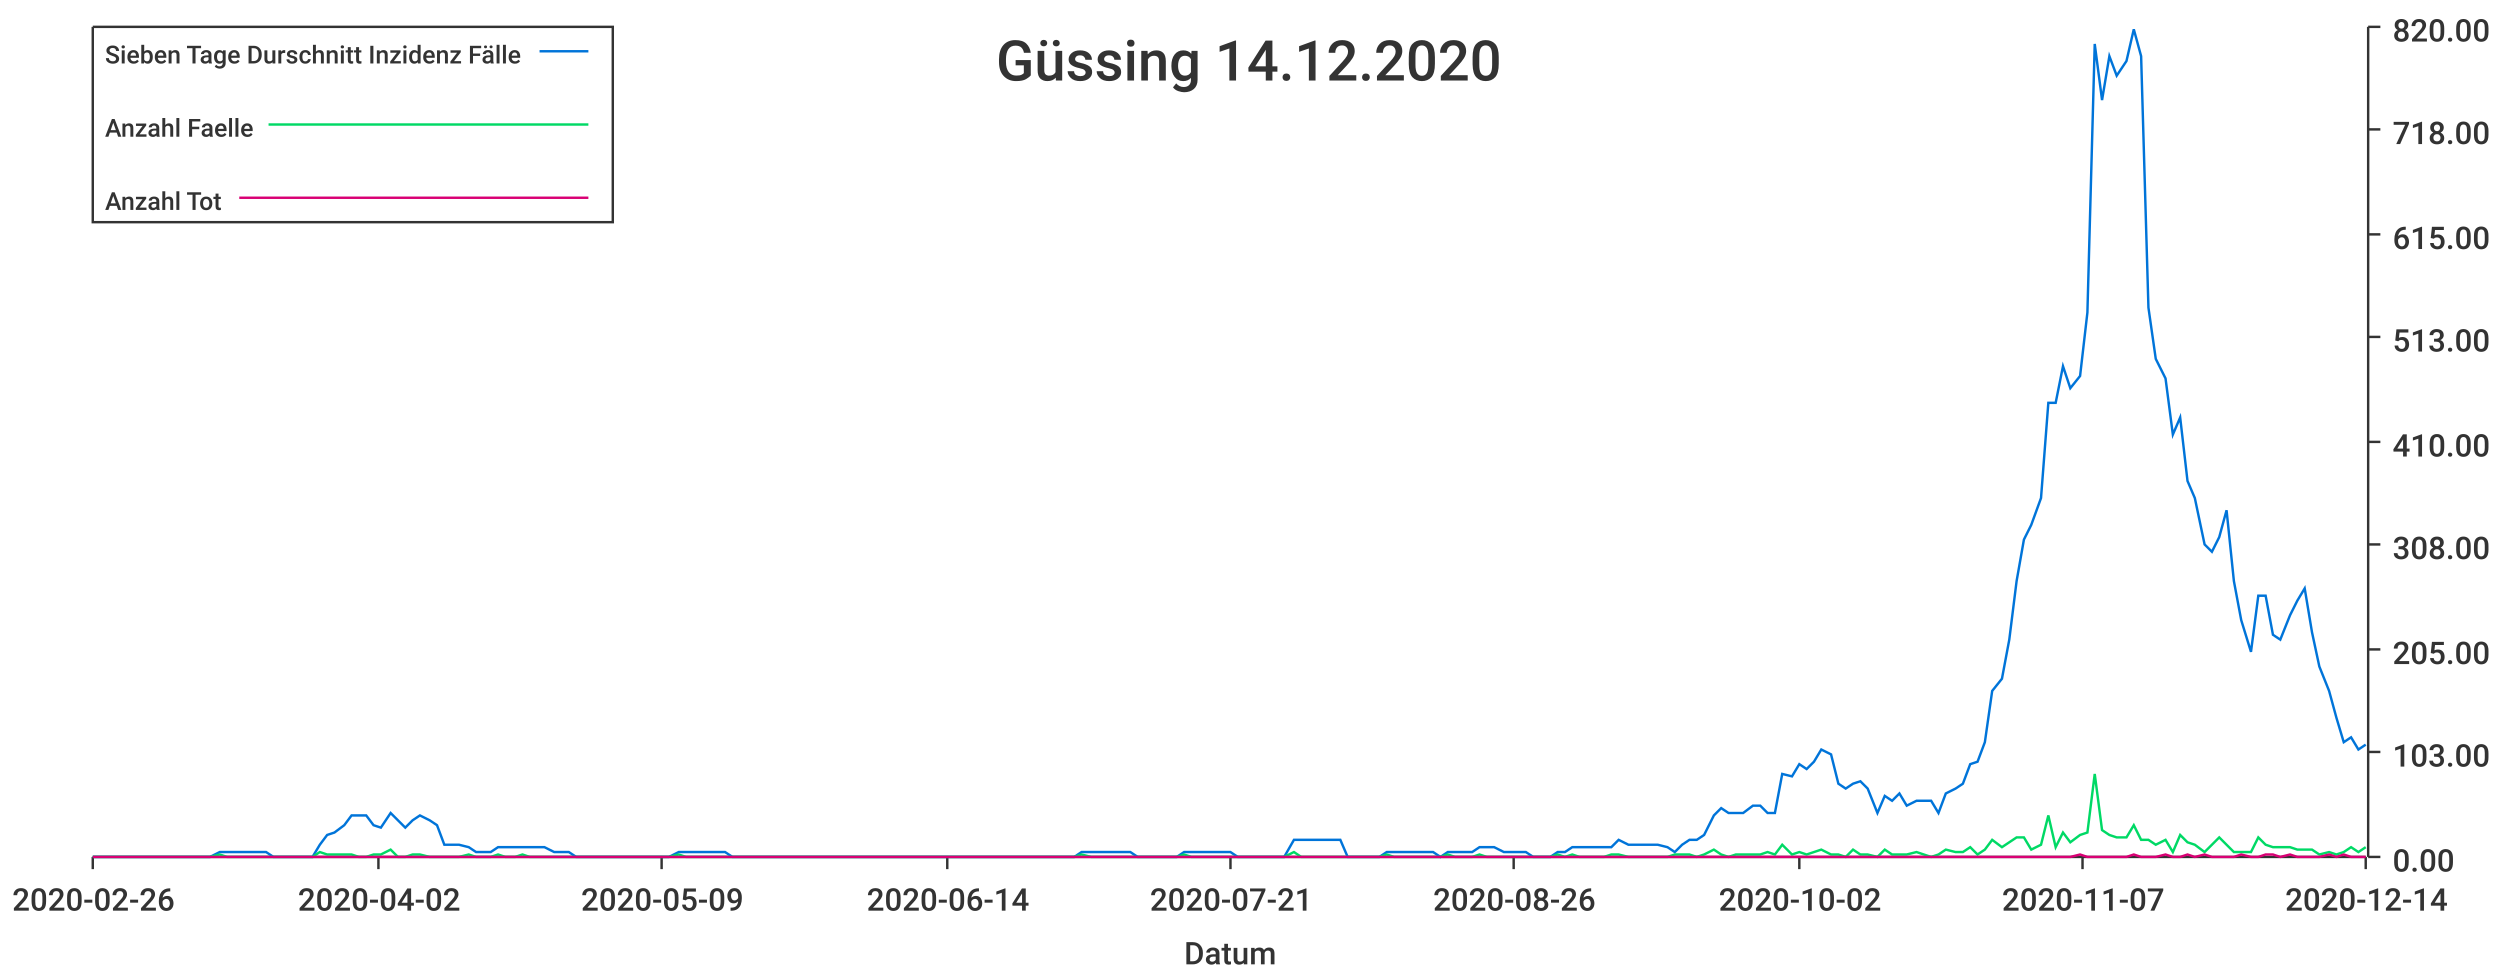
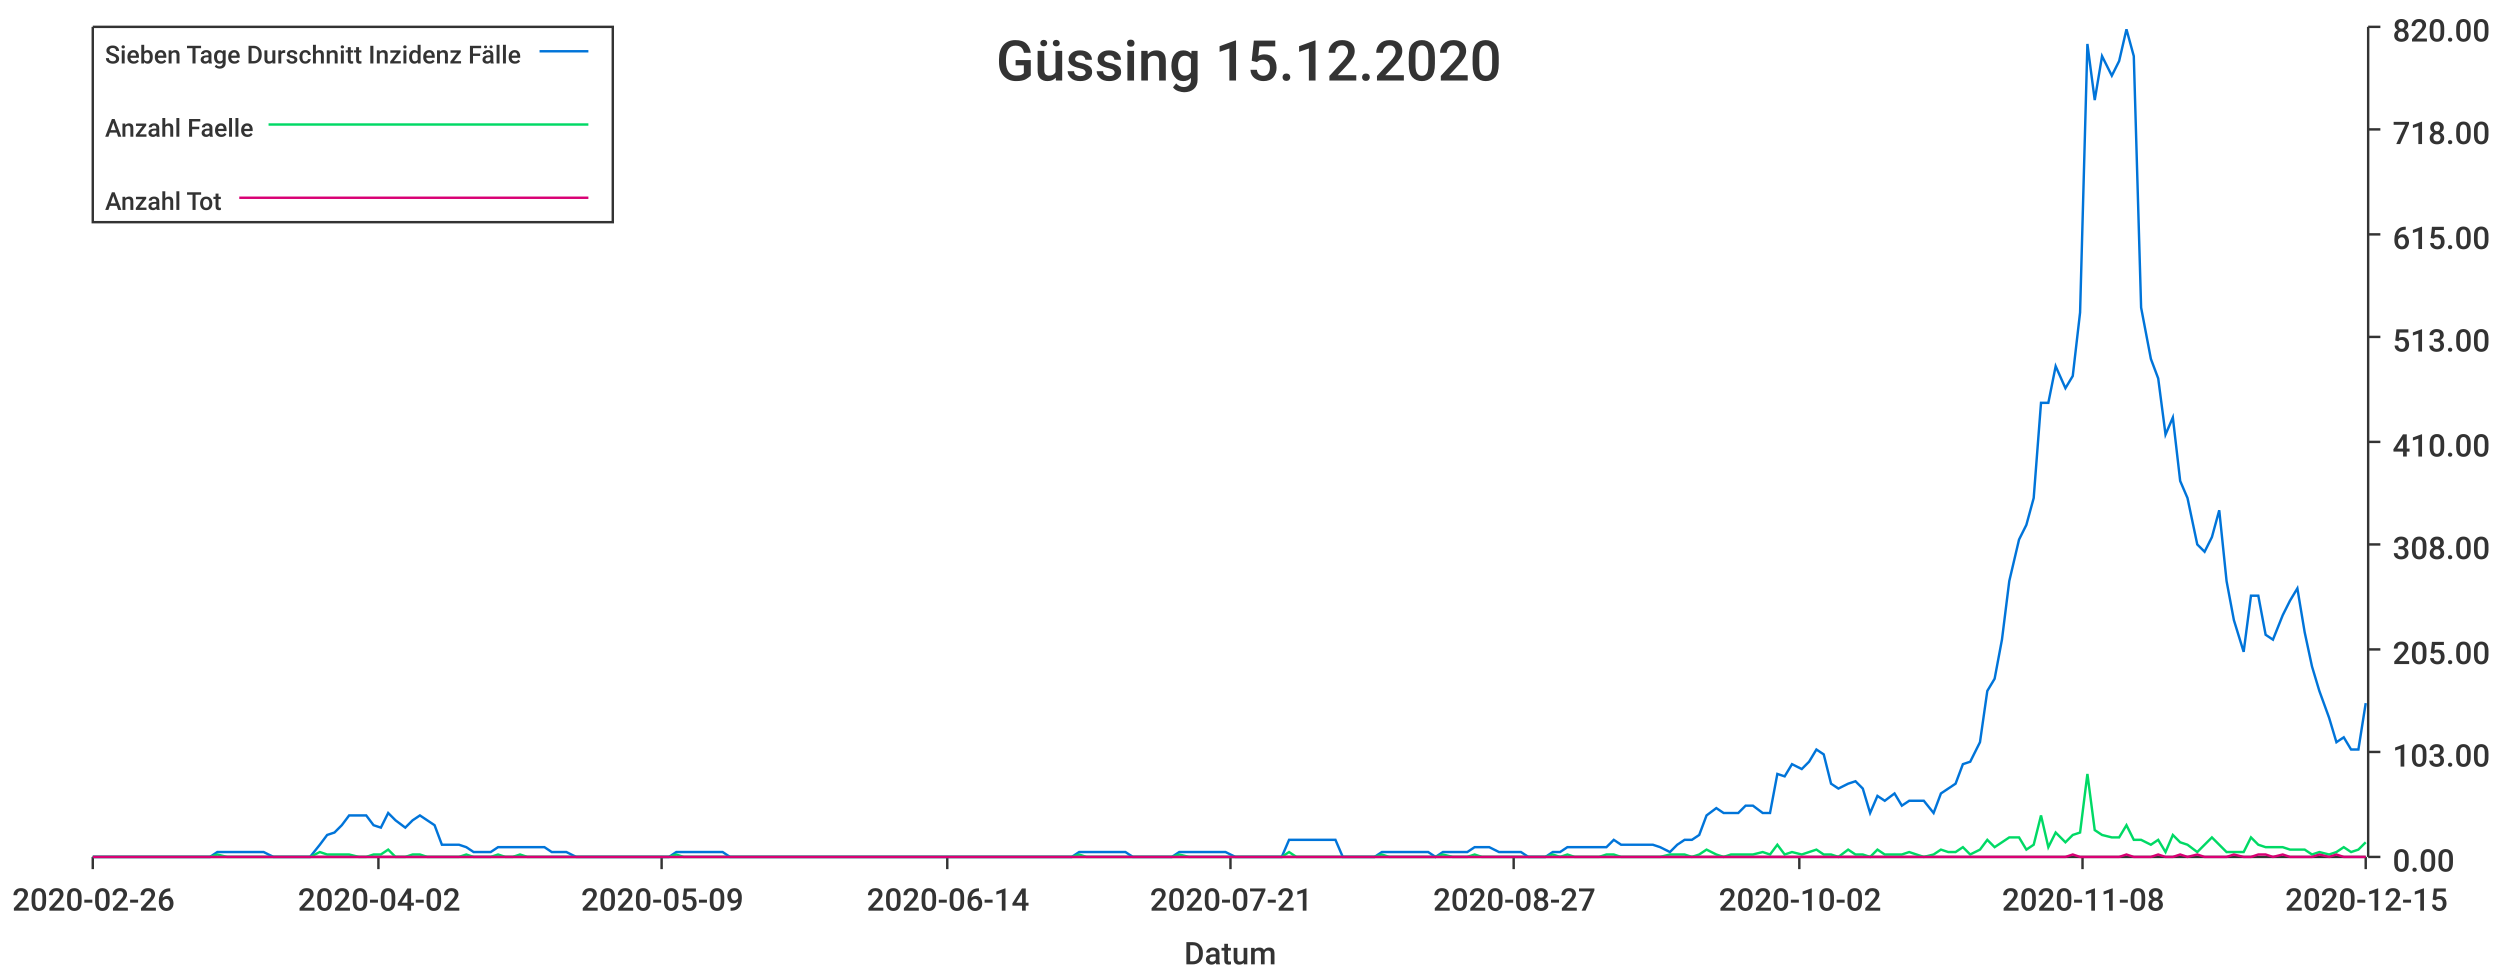
<svg xmlns="http://www.w3.org/2000/svg" width="1024" height="400">\n<path d="M 0 0 L 1024 0 L 1024 400 L 0 400 L 0 0" style="stroke-width:0;stroke:rgba(255,255,255,1.0);fill:rgba(255,255,255,1.0)" />
  <path d="M 38 11 L 969 11 L 969 351 L 38 351 L 38 11" style="stroke-width:0;stroke:rgba(255,255,255,1.0);fill:rgba(255,255,255,1.0)" />
  <path d="M 38 351 L 969 351" style="stroke-width:1;stroke:rgba(51,51,51,1.0);fill:none" />
  <path d="M 38 351 L 38 356" style="stroke-width:1;stroke:rgba(51,51,51,1.0);fill:none" />
  <text x="5" y="373" style="stroke-width:0;stroke:none;fill:rgba(51,51,51,1.0);font-size:12.8px;font-family:'Roboto Medium',sans-serif">2020-02-26</text>
  <path d="M 155 351 L 155 356" style="stroke-width:1;stroke:rgba(51,51,51,1.0);fill:none" />
  <text x="122" y="373" style="stroke-width:0;stroke:none;fill:rgba(51,51,51,1.0);font-size:12.8px;font-family:'Roboto Medium',sans-serif">2020-04-02</text>
  <path d="M 271 351 L 271 356" style="stroke-width:1;stroke:rgba(51,51,51,1.0);fill:none" />
  <text x="238" y="373" style="stroke-width:0;stroke:none;fill:rgba(51,51,51,1.0);font-size:12.8px;font-family:'Roboto Medium',sans-serif">2020-05-09</text>
  <path d="M 388 351 L 388 356" style="stroke-width:1;stroke:rgba(51,51,51,1.0);fill:none" />
  <text x="355" y="373" style="stroke-width:0;stroke:none;fill:rgba(51,51,51,1.0);font-size:12.8px;font-family:'Roboto Medium',sans-serif">2020-06-14</text>
  <path d="M 504 351 L 504 356" style="stroke-width:1;stroke:rgba(51,51,51,1.0);fill:none" />
  <text x="471" y="373" style="stroke-width:0;stroke:none;fill:rgba(51,51,51,1.0);font-size:12.8px;font-family:'Roboto Medium',sans-serif">2020-07-21</text>
  <path d="M 620 351 L 620 356" style="stroke-width:1;stroke:rgba(51,51,51,1.0);fill:none" />
-   <text x="587" y="373" style="stroke-width:0;stroke:none;fill:rgba(51,51,51,1.0);font-size:12.8px;font-family:'Roboto Medium',sans-serif">2020-08-26</text>
+   <text x="587" y="373" style="stroke-width:0;stroke:none;fill:rgba(51,51,51,1.0);font-size:12.8px;font-family:'Roboto Medium',sans-serif">2020-08-27</text>
  <path d="M 737 351 L 737 356" style="stroke-width:1;stroke:rgba(51,51,51,1.0);fill:none" />
  <text x="704" y="373" style="stroke-width:0;stroke:none;fill:rgba(51,51,51,1.0);font-size:12.8px;font-family:'Roboto Medium',sans-serif">2020-10-02</text>
  <path d="M 853 351 L 853 356" style="stroke-width:1;stroke:rgba(51,51,51,1.0);fill:none" />
-   <text x="820" y="373" style="stroke-width:0;stroke:none;fill:rgba(51,51,51,1.0);font-size:12.8px;font-family:'Roboto Medium',sans-serif">2020-11-07</text>
+   <text x="820" y="373" style="stroke-width:0;stroke:none;fill:rgba(51,51,51,1.0);font-size:12.8px;font-family:'Roboto Medium',sans-serif">2020-11-08</text>
  <path d="M 969 351 L 969 356" style="stroke-width:1;stroke:rgba(51,51,51,1.0);fill:none" />
-   <text x="936" y="373" style="stroke-width:0;stroke:none;fill:rgba(51,51,51,1.0);font-size:12.8px;font-family:'Roboto Medium',sans-serif">2020-12-14</text>
+   <text x="936" y="373" style="stroke-width:0;stroke:none;fill:rgba(51,51,51,1.0);font-size:12.8px;font-family:'Roboto Medium',sans-serif">2020-12-15</text>
  <text x="485" y="395" style="stroke-width:0;stroke:none;fill:rgba(51,51,51,1.0);font-size:12.8px;font-family:'Roboto Medium',sans-serif">Datum</text>
  <path d="M 970 351 L 970 11" style="stroke-width:1;stroke:rgba(51,51,51,1.0);fill:none" />
  <path d="M 970 351 L 975 351" style="stroke-width:1;stroke:rgba(51,51,51,1.0);fill:none" />
  <text x="980" y="357" style="stroke-width:0;stroke:none;fill:rgba(51,51,51,1.0);font-size:12.8px;font-family:'Roboto Medium',sans-serif">0.00</text>
  <path d="M 970 308 L 975 308" style="stroke-width:1;stroke:rgba(51,51,51,1.0);fill:none" />
  <text x="980" y="314" style="stroke-width:0;stroke:none;fill:rgba(51,51,51,1.0);font-size:12.8px;font-family:'Roboto Medium',sans-serif">103.00</text>
  <path d="M 970 266 L 975 266" style="stroke-width:1;stroke:rgba(51,51,51,1.0);fill:none" />
  <text x="980" y="272" style="stroke-width:0;stroke:none;fill:rgba(51,51,51,1.0);font-size:12.8px;font-family:'Roboto Medium',sans-serif">205.00</text>
  <path d="M 970 223 L 975 223" style="stroke-width:1;stroke:rgba(51,51,51,1.0);fill:none" />
  <text x="980" y="229" style="stroke-width:0;stroke:none;fill:rgba(51,51,51,1.0);font-size:12.8px;font-family:'Roboto Medium',sans-serif">308.00</text>
  <path d="M 970 181 L 975 181" style="stroke-width:1;stroke:rgba(51,51,51,1.0);fill:none" />
  <text x="980" y="187" style="stroke-width:0;stroke:none;fill:rgba(51,51,51,1.0);font-size:12.8px;font-family:'Roboto Medium',sans-serif">410.00</text>
  <path d="M 970 138 L 975 138" style="stroke-width:1;stroke:rgba(51,51,51,1.0);fill:none" />
  <text x="980" y="144" style="stroke-width:0;stroke:none;fill:rgba(51,51,51,1.0);font-size:12.8px;font-family:'Roboto Medium',sans-serif">513.00</text>
  <path d="M 970 96 L 975 96" style="stroke-width:1;stroke:rgba(51,51,51,1.0);fill:none" />
  <text x="980" y="102" style="stroke-width:0;stroke:none;fill:rgba(51,51,51,1.0);font-size:12.8px;font-family:'Roboto Medium',sans-serif">615.00</text>
  <path d="M 970 53 L 975 53" style="stroke-width:1;stroke:rgba(51,51,51,1.0);fill:none" />
  <text x="980" y="59" style="stroke-width:0;stroke:none;fill:rgba(51,51,51,1.0);font-size:12.8px;font-family:'Roboto Medium',sans-serif">718.00</text>
  <path d="M 970 11 L 975 11" style="stroke-width:1;stroke:rgba(51,51,51,1.0);fill:none" />
  <text x="980" y="17" style="stroke-width:0;stroke:none;fill:rgba(51,51,51,1.0);font-size:12.8px;font-family:'Roboto Medium',sans-serif">820.00</text>
-   <path d="M 38 351 L 42 351 L 45 351 L 48 351 L 51 351 L 54 351 L 58 351 L 61 351 L 64 351 L 67 351 L 70 351 L 74 351 L 77 351 L 80 351 L 83 351 L 86 351 L 90 349 L 93 349 L 96 349 L 99 349 L 102 349 L 105 349 L 109 349 L 112 351 L 115 351 L 118 351 L 121 351 L 125 351 L 128 351 L 131 346 L 134 342 L 137 341 L 141 338 L 144 334 L 147 334 L 150 334 L 153 338 L 156 339 L 160 333 L 163 336 L 166 339 L 169 336 L 172 334 L 176 336 L 179 338 L 182 346 L 185 346 L 188 346 L 192 347 L 195 349 L 198 349 L 201 349 L 204 347 L 207 347 L 211 347 L 214 347 L 217 347 L 220 347 L 223 347 L 227 349 L 230 349 L 233 349 L 236 351 L 239 351 L 243 351 L 246 351 L 249 351 L 252 351 L 255 351 L 258 351 L 262 351 L 265 351 L 268 351 L 271 351 L 274 351 L 278 349 L 281 349 L 284 349 L 287 349 L 290 349 L 294 349 L 297 349 L 300 351 L 303 351 L 306 351 L 310 351 L 313 351 L 316 351 L 319 351 L 322 351 L 325 351 L 329 351 L 332 351 L 335 351 L 338 351 L 341 351 L 345 351 L 348 351 L 351 351 L 354 351 L 357 351 L 361 351 L 364 351 L 367 351 L 370 351 L 373 351 L 376 351 L 380 351 L 383 351 L 386 351 L 389 351 L 392 351 L 396 351 L 399 351 L 402 351 L 405 351 L 408 351 L 412 351 L 415 351 L 418 351 L 421 351 L 424 351 L 427 351 L 431 351 L 434 351 L 437 351 L 440 351 L 443 349 L 447 349 L 450 349 L 453 349 L 456 349 L 459 349 L 463 349 L 466 351 L 469 351 L 472 351 L 475 351 L 478 351 L 482 351 L 485 349 L 488 349 L 491 349 L 494 349 L 498 349 L 501 349 L 504 349 L 507 351 L 510 351 L 514 351 L 517 351 L 520 351 L 523 351 L 526 351 L 530 344 L 533 344 L 536 344 L 539 344 L 542 344 L 545 344 L 549 344 L 552 351 L 555 351 L 558 351 L 561 351 L 565 351 L 568 349 L 571 349 L 574 349 L 577 349 L 581 349 L 584 349 L 587 349 L 590 351 L 593 349 L 596 349 L 600 349 L 603 349 L 606 347 L 609 347 L 612 347 L 616 349 L 619 349 L 622 349 L 625 349 L 628 351 L 632 351 L 635 351 L 638 349 L 641 349 L 644 347 L 647 347 L 651 347 L 654 347 L 657 347 L 660 347 L 663 344 L 667 346 L 670 346 L 673 346 L 676 346 L 679 346 L 683 347 L 686 349 L 689 346 L 692 344 L 695 344 L 698 342 L 702 334 L 705 331 L 708 333 L 711 333 L 714 333 L 718 330 L 721 330 L 724 333 L 727 333 L 730 317 L 734 318 L 737 313 L 740 315 L 743 312 L 746 307 L 750 309 L 753 321 L 756 323 L 759 321 L 762 320 L 765 323 L 769 333 L 772 326 L 775 328 L 778 325 L 781 330 L 785 328 L 788 328 L 791 328 L 794 333 L 797 325 L 801 323 L 804 321 L 807 313 L 810 312 L 813 304 L 816 283 L 820 278 L 823 262 L 826 238 L 829 221 L 832 215 L 836 204 L 839 165 L 842 165 L 845 150 L 848 159 L 852 154 L 855 128 L 858 18 L 861 41 L 864 23 L 867 31 L 871 25 L 874 12 L 877 23 L 880 126 L 883 147 L 887 155 L 890 178 L 893 171 L 896 197 L 899 204 L 903 223 L 906 226 L 909 220 L 912 209 L 915 238 L 918 254 L 922 267 L 925 244 L 928 244 L 931 260 L 934 262 L 938 252 L 941 246 L 944 241 L 947 259 L 950 273 L 954 283 L 957 294 L 960 304 L 963 302 L 966 307 L 969 305" style="stroke-width:1;stroke:rgba(0,116,217,1.0);fill:none" />
-   <path d="M 38 351 L 42 351 L 45 351 L 48 351 L 51 351 L 54 351 L 58 351 L 61 351 L 64 351 L 67 351 L 70 351 L 74 351 L 77 351 L 80 351 L 83 351 L 86 351 L 90 350 L 93 351 L 96 351 L 99 351 L 102 351 L 105 351 L 109 351 L 112 351 L 115 351 L 118 351 L 121 351 L 125 351 L 128 351 L 131 349 L 134 350 L 137 350 L 141 350 L 144 350 L 147 351 L 150 351 L 153 350 L 156 350 L 160 348 L 163 351 L 166 351 L 169 350 L 172 350 L 176 351 L 179 351 L 182 351 L 185 351 L 188 351 L 192 350 L 195 351 L 198 351 L 201 351 L 204 350 L 207 351 L 211 351 L 214 350 L 217 351 L 220 351 L 223 351 L 227 351 L 230 351 L 233 351 L 236 351 L 239 351 L 243 351 L 246 351 L 249 351 L 252 351 L 255 351 L 258 351 L 262 351 L 265 351 L 268 351 L 271 351 L 274 351 L 278 350 L 281 351 L 284 351 L 287 351 L 290 351 L 294 351 L 297 351 L 300 351 L 303 351 L 306 351 L 310 351 L 313 351 L 316 351 L 319 351 L 322 351 L 325 351 L 329 351 L 332 351 L 335 351 L 338 351 L 341 351 L 345 351 L 348 351 L 351 351 L 354 351 L 357 351 L 361 351 L 364 351 L 367 351 L 370 351 L 373 351 L 376 351 L 380 351 L 383 351 L 386 351 L 389 351 L 392 351 L 396 351 L 399 351 L 402 351 L 405 351 L 408 351 L 412 351 L 415 351 L 418 351 L 421 351 L 424 351 L 427 351 L 431 351 L 434 351 L 437 351 L 440 351 L 443 350 L 447 351 L 450 351 L 453 351 L 456 351 L 459 351 L 463 351 L 466 351 L 469 351 L 472 351 L 475 351 L 478 351 L 482 351 L 485 350 L 488 351 L 491 351 L 494 351 L 498 351 L 501 351 L 504 351 L 507 351 L 510 351 L 514 351 L 517 351 L 520 351 L 523 351 L 526 351 L 530 349 L 533 351 L 536 351 L 539 351 L 542 351 L 545 351 L 549 351 L 552 351 L 555 351 L 558 351 L 561 351 L 565 351 L 568 350 L 571 351 L 574 351 L 577 351 L 581 351 L 584 351 L 587 351 L 590 351 L 593 350 L 596 351 L 600 351 L 603 351 L 606 350 L 609 351 L 612 351 L 616 351 L 619 351 L 622 351 L 625 351 L 628 351 L 632 351 L 635 351 L 638 350 L 641 351 L 644 350 L 647 351 L 651 351 L 654 351 L 657 351 L 660 350 L 663 350 L 667 351 L 670 351 L 673 351 L 676 351 L 679 351 L 683 351 L 686 350 L 689 350 L 692 350 L 695 351 L 698 350 L 702 348 L 705 350 L 708 351 L 711 350 L 714 350 L 718 350 L 721 350 L 724 349 L 727 350 L 730 346 L 734 350 L 737 349 L 740 350 L 743 349 L 746 348 L 750 350 L 753 350 L 756 351 L 759 348 L 762 350 L 765 350 L 769 351 L 772 348 L 775 350 L 778 350 L 781 350 L 785 349 L 788 350 L 791 351 L 794 350 L 797 348 L 801 349 L 804 349 L 807 347 L 810 350 L 813 348 L 816 344 L 820 347 L 823 345 L 826 343 L 829 343 L 832 348 L 836 346 L 839 334 L 842 347 L 845 341 L 848 345 L 852 342 L 855 341 L 858 317 L 861 340 L 864 342 L 867 343 L 871 343 L 874 338 L 877 344 L 880 344 L 883 346 L 887 344 L 890 349 L 893 342 L 896 345 L 899 346 L 903 349 L 906 346 L 909 343 L 912 346 L 915 349 L 918 349 L 922 349 L 925 343 L 928 346 L 931 347 L 934 347 L 938 347 L 941 348 L 944 348 L 947 348 L 950 350 L 954 349 L 957 350 L 960 349 L 963 347 L 966 349 L 969 347" style="stroke-width:1;stroke:rgba(0,217,101,1.0);fill:none" />
-   <path d="M 38 351 L 42 351 L 45 351 L 48 351 L 51 351 L 54 351 L 58 351 L 61 351 L 64 351 L 67 351 L 70 351 L 74 351 L 77 351 L 80 351 L 83 351 L 86 351 L 90 351 L 93 351 L 96 351 L 99 351 L 102 351 L 105 351 L 109 351 L 112 351 L 115 351 L 118 351 L 121 351 L 125 351 L 128 351 L 131 351 L 134 351 L 137 351 L 141 351 L 144 351 L 147 351 L 150 351 L 153 351 L 156 351 L 160 351 L 163 351 L 166 351 L 169 351 L 172 351 L 176 351 L 179 351 L 182 351 L 185 351 L 188 351 L 192 351 L 195 351 L 198 351 L 201 351 L 204 351 L 207 351 L 211 351 L 214 351 L 217 351 L 220 351 L 223 351 L 227 351 L 230 351 L 233 351 L 236 351 L 239 351 L 243 351 L 246 351 L 249 351 L 252 351 L 255 351 L 258 351 L 262 351 L 265 351 L 268 351 L 271 351 L 274 351 L 278 351 L 281 351 L 284 351 L 287 351 L 290 351 L 294 351 L 297 351 L 300 351 L 303 351 L 306 351 L 310 351 L 313 351 L 316 351 L 319 351 L 322 351 L 325 351 L 329 351 L 332 351 L 335 351 L 338 351 L 341 351 L 345 351 L 348 351 L 351 351 L 354 351 L 357 351 L 361 351 L 364 351 L 367 351 L 370 351 L 373 351 L 376 351 L 380 351 L 383 351 L 386 351 L 389 351 L 392 351 L 396 351 L 399 351 L 402 351 L 405 351 L 408 351 L 412 351 L 415 351 L 418 351 L 421 351 L 424 351 L 427 351 L 431 351 L 434 351 L 437 351 L 440 351 L 443 351 L 447 351 L 450 351 L 453 351 L 456 351 L 459 351 L 463 351 L 466 351 L 469 351 L 472 351 L 475 351 L 478 351 L 482 351 L 485 351 L 488 351 L 491 351 L 494 351 L 498 351 L 501 351 L 504 351 L 507 351 L 510 351 L 514 351 L 517 351 L 520 351 L 523 351 L 526 351 L 530 351 L 533 351 L 536 351 L 539 351 L 542 351 L 545 351 L 549 351 L 552 351 L 555 351 L 558 351 L 561 351 L 565 351 L 568 351 L 571 351 L 574 351 L 577 351 L 581 351 L 584 351 L 587 351 L 590 351 L 593 351 L 596 351 L 600 351 L 603 351 L 606 351 L 609 351 L 612 351 L 616 351 L 619 351 L 622 351 L 625 351 L 628 351 L 632 351 L 635 351 L 638 351 L 641 351 L 644 351 L 647 351 L 651 351 L 654 351 L 657 351 L 660 351 L 663 351 L 667 351 L 670 351 L 673 351 L 676 351 L 679 351 L 683 351 L 686 351 L 689 351 L 692 351 L 695 351 L 698 351 L 702 351 L 705 351 L 708 351 L 711 351 L 714 351 L 718 351 L 721 351 L 724 351 L 727 351 L 730 351 L 734 351 L 737 351 L 740 351 L 743 351 L 746 351 L 750 351 L 753 351 L 756 351 L 759 351 L 762 351 L 765 351 L 769 351 L 772 351 L 775 351 L 778 351 L 781 351 L 785 351 L 788 351 L 791 351 L 794 351 L 797 351 L 801 351 L 804 351 L 807 351 L 810 351 L 813 351 L 816 351 L 820 351 L 823 351 L 826 351 L 829 351 L 832 351 L 836 351 L 839 351 L 842 351 L 845 351 L 848 351 L 852 350 L 855 351 L 858 351 L 861 351 L 864 351 L 867 351 L 871 351 L 874 350 L 877 351 L 880 351 L 883 351 L 887 350 L 890 351 L 893 351 L 896 350 L 899 351 L 903 350 L 906 351 L 909 351 L 912 351 L 915 351 L 918 350 L 922 351 L 925 351 L 928 350 L 931 350 L 934 351 L 938 350 L 941 351 L 944 351 L 947 351 L 950 351 L 954 350 L 957 351 L 960 350 L 963 351 L 966 351 L 969 351" style="stroke-width:1;stroke:rgba(217,0,116,1.0);fill:none" />
-   <text x="408" y="33" style="stroke-width:0;stroke:none;fill:rgba(51,51,51,1.0);font-size:23.0px;font-family:'Roboto Medium',sans-serif">Güssing 14.12.2020</text>
+   <path d="M 38 351 L 42 351 L 45 351 L 48 351 L 51 351 L 54 351 L 58 351 L 61 351 L 64 351 L 67 351 L 70 351 L 73 351 L 77 351 L 80 351 L 83 351 L 86 351 L 89 349 L 93 349 L 96 349 L 99 349 L 102 349 L 105 349 L 108 349 L 112 351 L 115 351 L 118 351 L 121 351 L 124 351 L 127 351 L 131 346 L 134 342 L 137 341 L 140 338 L 143 334 L 147 334 L 150 334 L 153 338 L 156 339 L 159 333 L 162 336 L 166 339 L 169 336 L 172 334 L 175 336 L 178 338 L 181 346 L 185 346 L 188 346 L 191 347 L 194 349 L 197 349 L 201 349 L 204 347 L 207 347 L 210 347 L 213 347 L 216 347 L 220 347 L 223 347 L 226 349 L 229 349 L 232 349 L 236 351 L 239 351 L 242 351 L 245 351 L 248 351 L 251 351 L 255 351 L 258 351 L 261 351 L 264 351 L 267 351 L 270 351 L 274 351 L 277 349 L 280 349 L 283 349 L 286 349 L 290 349 L 293 349 L 296 349 L 299 351 L 302 351 L 305 351 L 309 351 L 312 351 L 315 351 L 318 351 L 321 351 L 324 351 L 328 351 L 331 351 L 334 351 L 337 351 L 340 351 L 344 351 L 347 351 L 350 351 L 353 351 L 356 351 L 359 351 L 363 351 L 366 351 L 369 351 L 372 351 L 375 351 L 378 351 L 382 351 L 385 351 L 388 351 L 391 351 L 394 351 L 398 351 L 401 351 L 404 351 L 407 351 L 410 351 L 413 351 L 417 351 L 420 351 L 423 351 L 426 351 L 429 351 L 433 351 L 436 351 L 439 351 L 442 349 L 445 349 L 448 349 L 452 349 L 455 349 L 458 349 L 461 349 L 464 351 L 467 351 L 471 351 L 474 351 L 477 351 L 480 351 L 483 349 L 487 349 L 490 349 L 493 349 L 496 349 L 499 349 L 502 349 L 506 351 L 509 351 L 512 351 L 515 351 L 518 351 L 521 351 L 525 351 L 528 344 L 531 344 L 534 344 L 537 344 L 541 344 L 544 344 L 547 344 L 550 351 L 553 351 L 556 351 L 560 351 L 563 351 L 566 349 L 569 349 L 572 349 L 575 349 L 579 349 L 582 349 L 585 349 L 588 351 L 591 349 L 595 349 L 598 349 L 601 349 L 604 347 L 607 347 L 610 347 L 614 349 L 617 349 L 620 349 L 623 349 L 626 351 L 630 351 L 633 351 L 636 349 L 639 349 L 642 347 L 645 347 L 649 347 L 652 347 L 655 347 L 658 347 L 661 344 L 664 346 L 668 346 L 671 346 L 674 346 L 677 346 L 680 347 L 684 349 L 687 346 L 690 344 L 693 344 L 696 342 L 699 334 L 703 331 L 706 333 L 709 333 L 712 333 L 715 330 L 718 330 L 722 333 L 725 333 L 728 317 L 731 318 L 734 313 L 738 315 L 741 312 L 744 307 L 747 309 L 750 321 L 753 323 L 757 321 L 760 320 L 763 323 L 766 333 L 769 326 L 772 328 L 776 325 L 779 330 L 782 328 L 785 328 L 788 328 L 792 333 L 795 325 L 798 323 L 801 321 L 804 313 L 807 312 L 811 304 L 814 283 L 817 278 L 820 262 L 823 238 L 827 221 L 830 215 L 833 204 L 836 165 L 839 165 L 842 150 L 846 159 L 849 154 L 852 128 L 855 18 L 858 41 L 861 23 L 865 31 L 868 25 L 871 12 L 874 23 L 877 126 L 881 147 L 884 155 L 887 178 L 890 171 L 893 197 L 896 204 L 900 223 L 903 226 L 906 220 L 909 209 L 912 238 L 915 254 L 919 267 L 922 244 L 925 244 L 928 260 L 931 262 L 935 252 L 938 246 L 941 241 L 944 259 L 947 273 L 950 283 L 954 294 L 957 304 L 960 302 L 963 307 L 966 307 L 969 288" style="stroke-width:1;stroke:rgba(0,116,217,1.0);fill:none" />
+   <path d="M 38 351 L 42 351 L 45 351 L 48 351 L 51 351 L 54 351 L 58 351 L 61 351 L 64 351 L 67 351 L 70 351 L 73 351 L 77 351 L 80 351 L 83 351 L 86 351 L 89 350 L 93 351 L 96 351 L 99 351 L 102 351 L 105 351 L 108 351 L 112 351 L 115 351 L 118 351 L 121 351 L 124 351 L 127 351 L 131 349 L 134 350 L 137 350 L 140 350 L 143 350 L 147 351 L 150 351 L 153 350 L 156 350 L 159 348 L 162 351 L 166 351 L 169 350 L 172 350 L 175 351 L 178 351 L 181 351 L 185 351 L 188 351 L 191 350 L 194 351 L 197 351 L 201 351 L 204 350 L 207 351 L 210 351 L 213 350 L 216 351 L 220 351 L 223 351 L 226 351 L 229 351 L 232 351 L 236 351 L 239 351 L 242 351 L 245 351 L 248 351 L 251 351 L 255 351 L 258 351 L 261 351 L 264 351 L 267 351 L 270 351 L 274 351 L 277 350 L 280 351 L 283 351 L 286 351 L 290 351 L 293 351 L 296 351 L 299 351 L 302 351 L 305 351 L 309 351 L 312 351 L 315 351 L 318 351 L 321 351 L 324 351 L 328 351 L 331 351 L 334 351 L 337 351 L 340 351 L 344 351 L 347 351 L 350 351 L 353 351 L 356 351 L 359 351 L 363 351 L 366 351 L 369 351 L 372 351 L 375 351 L 378 351 L 382 351 L 385 351 L 388 351 L 391 351 L 394 351 L 398 351 L 401 351 L 404 351 L 407 351 L 410 351 L 413 351 L 417 351 L 420 351 L 423 351 L 426 351 L 429 351 L 433 351 L 436 351 L 439 351 L 442 350 L 445 351 L 448 351 L 452 351 L 455 351 L 458 351 L 461 351 L 464 351 L 467 351 L 471 351 L 474 351 L 477 351 L 480 351 L 483 350 L 487 351 L 490 351 L 493 351 L 496 351 L 499 351 L 502 351 L 506 351 L 509 351 L 512 351 L 515 351 L 518 351 L 521 351 L 525 351 L 528 349 L 531 351 L 534 351 L 537 351 L 541 351 L 544 351 L 547 351 L 550 351 L 553 351 L 556 351 L 560 351 L 563 351 L 566 350 L 569 351 L 572 351 L 575 351 L 579 351 L 582 351 L 585 351 L 588 351 L 591 350 L 595 351 L 598 351 L 601 351 L 604 350 L 607 351 L 610 351 L 614 351 L 617 351 L 620 351 L 623 351 L 626 351 L 630 351 L 633 351 L 636 350 L 639 351 L 642 350 L 645 351 L 649 351 L 652 351 L 655 351 L 658 350 L 661 350 L 664 351 L 668 351 L 671 351 L 674 351 L 677 351 L 680 351 L 684 350 L 687 350 L 690 350 L 693 351 L 696 350 L 699 348 L 703 350 L 706 351 L 709 350 L 712 350 L 715 350 L 718 350 L 722 349 L 725 350 L 728 346 L 731 350 L 734 349 L 738 350 L 741 349 L 744 348 L 747 350 L 750 350 L 753 351 L 757 348 L 760 350 L 763 350 L 766 351 L 769 348 L 772 350 L 776 350 L 779 350 L 782 349 L 785 350 L 788 351 L 792 350 L 795 348 L 798 349 L 801 349 L 804 347 L 807 350 L 811 348 L 814 344 L 817 347 L 820 345 L 823 343 L 827 343 L 830 348 L 833 346 L 836 334 L 839 347 L 842 341 L 846 345 L 849 342 L 852 341 L 855 317 L 858 340 L 861 342 L 865 343 L 868 343 L 871 338 L 874 344 L 877 344 L 881 346 L 884 344 L 887 349 L 890 342 L 893 345 L 896 346 L 900 349 L 903 346 L 906 343 L 909 346 L 912 349 L 915 349 L 919 349 L 922 343 L 925 346 L 928 347 L 931 347 L 935 347 L 938 348 L 941 348 L 944 348 L 947 350 L 950 349 L 954 350 L 957 349 L 960 347 L 963 349 L 966 348 L 969 345" style="stroke-width:1;stroke:rgba(0,217,101,1.0);fill:none" />
+   <path d="M 38 351 L 42 351 L 45 351 L 48 351 L 51 351 L 54 351 L 58 351 L 61 351 L 64 351 L 67 351 L 70 351 L 73 351 L 77 351 L 80 351 L 83 351 L 86 351 L 89 351 L 93 351 L 96 351 L 99 351 L 102 351 L 105 351 L 108 351 L 112 351 L 115 351 L 118 351 L 121 351 L 124 351 L 127 351 L 131 351 L 134 351 L 137 351 L 140 351 L 143 351 L 147 351 L 150 351 L 153 351 L 156 351 L 159 351 L 162 351 L 166 351 L 169 351 L 172 351 L 175 351 L 178 351 L 181 351 L 185 351 L 188 351 L 191 351 L 194 351 L 197 351 L 201 351 L 204 351 L 207 351 L 210 351 L 213 351 L 216 351 L 220 351 L 223 351 L 226 351 L 229 351 L 232 351 L 236 351 L 239 351 L 242 351 L 245 351 L 248 351 L 251 351 L 255 351 L 258 351 L 261 351 L 264 351 L 267 351 L 270 351 L 274 351 L 277 351 L 280 351 L 283 351 L 286 351 L 290 351 L 293 351 L 296 351 L 299 351 L 302 351 L 305 351 L 309 351 L 312 351 L 315 351 L 318 351 L 321 351 L 324 351 L 328 351 L 331 351 L 334 351 L 337 351 L 340 351 L 344 351 L 347 351 L 350 351 L 353 351 L 356 351 L 359 351 L 363 351 L 366 351 L 369 351 L 372 351 L 375 351 L 378 351 L 382 351 L 385 351 L 388 351 L 391 351 L 394 351 L 398 351 L 401 351 L 404 351 L 407 351 L 410 351 L 413 351 L 417 351 L 420 351 L 423 351 L 426 351 L 429 351 L 433 351 L 436 351 L 439 351 L 442 351 L 445 351 L 448 351 L 452 351 L 455 351 L 458 351 L 461 351 L 464 351 L 467 351 L 471 351 L 474 351 L 477 351 L 480 351 L 483 351 L 487 351 L 490 351 L 493 351 L 496 351 L 499 351 L 502 351 L 506 351 L 509 351 L 512 351 L 515 351 L 518 351 L 521 351 L 525 351 L 528 351 L 531 351 L 534 351 L 537 351 L 541 351 L 544 351 L 547 351 L 550 351 L 553 351 L 556 351 L 560 351 L 563 351 L 566 351 L 569 351 L 572 351 L 575 351 L 579 351 L 582 351 L 585 351 L 588 351 L 591 351 L 595 351 L 598 351 L 601 351 L 604 351 L 607 351 L 610 351 L 614 351 L 617 351 L 620 351 L 623 351 L 626 351 L 630 351 L 633 351 L 636 351 L 639 351 L 642 351 L 645 351 L 649 351 L 652 351 L 655 351 L 658 351 L 661 351 L 664 351 L 668 351 L 671 351 L 674 351 L 677 351 L 680 351 L 684 351 L 687 351 L 690 351 L 693 351 L 696 351 L 699 351 L 703 351 L 706 351 L 709 351 L 712 351 L 715 351 L 718 351 L 722 351 L 725 351 L 728 351 L 731 351 L 734 351 L 738 351 L 741 351 L 744 351 L 747 351 L 750 351 L 753 351 L 757 351 L 760 351 L 763 351 L 766 351 L 769 351 L 772 351 L 776 351 L 779 351 L 782 351 L 785 351 L 788 351 L 792 351 L 795 351 L 798 351 L 801 351 L 804 351 L 807 351 L 811 351 L 814 351 L 817 351 L 820 351 L 823 351 L 827 351 L 830 351 L 833 351 L 836 351 L 839 351 L 842 351 L 846 351 L 849 350 L 852 351 L 855 351 L 858 351 L 861 351 L 865 351 L 868 351 L 871 350 L 874 351 L 877 351 L 881 351 L 884 350 L 887 351 L 890 351 L 893 350 L 896 351 L 900 350 L 903 351 L 906 351 L 909 351 L 912 351 L 915 350 L 919 351 L 922 351 L 925 350 L 928 350 L 931 351 L 935 350 L 938 351 L 941 351 L 944 351 L 947 351 L 950 350 L 954 351 L 957 350 L 960 351 L 963 351 L 966 351 L 969 351" style="stroke-width:1;stroke:rgba(217,0,116,1.0);fill:none" />
+   <text x="408" y="33" style="stroke-width:0;stroke:none;fill:rgba(51,51,51,1.0);font-size:23.0px;font-family:'Roboto Medium',sans-serif">Güssing 15.12.2020</text>
  <path d="M 38 11 L 251 11 L 251 91 L 38 91 L 38 11" style="stroke-width:1;stroke:rgba(51,51,51,1.0);fill:rgba(255,255,255,1.0)" />
  <text x="43" y="26" style="stroke-width:0;stroke:none;fill:rgba(51,51,51,1.0);font-size:10.2px;font-family:'Roboto Medium',sans-serif">Sieben Tage Durschnitt Inzidenz Fälle</text>
  <path d="M 221 21 L 241 21" style="stroke-width:1;stroke:rgba(0,116,217,1.0);fill:none" />
  <text x="43" y="56" style="stroke-width:0;stroke:none;fill:rgba(51,51,51,1.0);font-size:10.2px;font-family:'Roboto Medium',sans-serif">Anzahl Faelle</text>
  <path d="M 110 51 L 241 51" style="stroke-width:1;stroke:rgba(0,217,101,1.0);fill:none" />
  <text x="43" y="86" style="stroke-width:0;stroke:none;fill:rgba(51,51,51,1.0);font-size:10.2px;font-family:'Roboto Medium',sans-serif">Anzahl Tot</text>
  <path d="M 98 81 L 241 81" style="stroke-width:1;stroke:rgba(217,0,116,1.0);fill:none" />
</svg>
